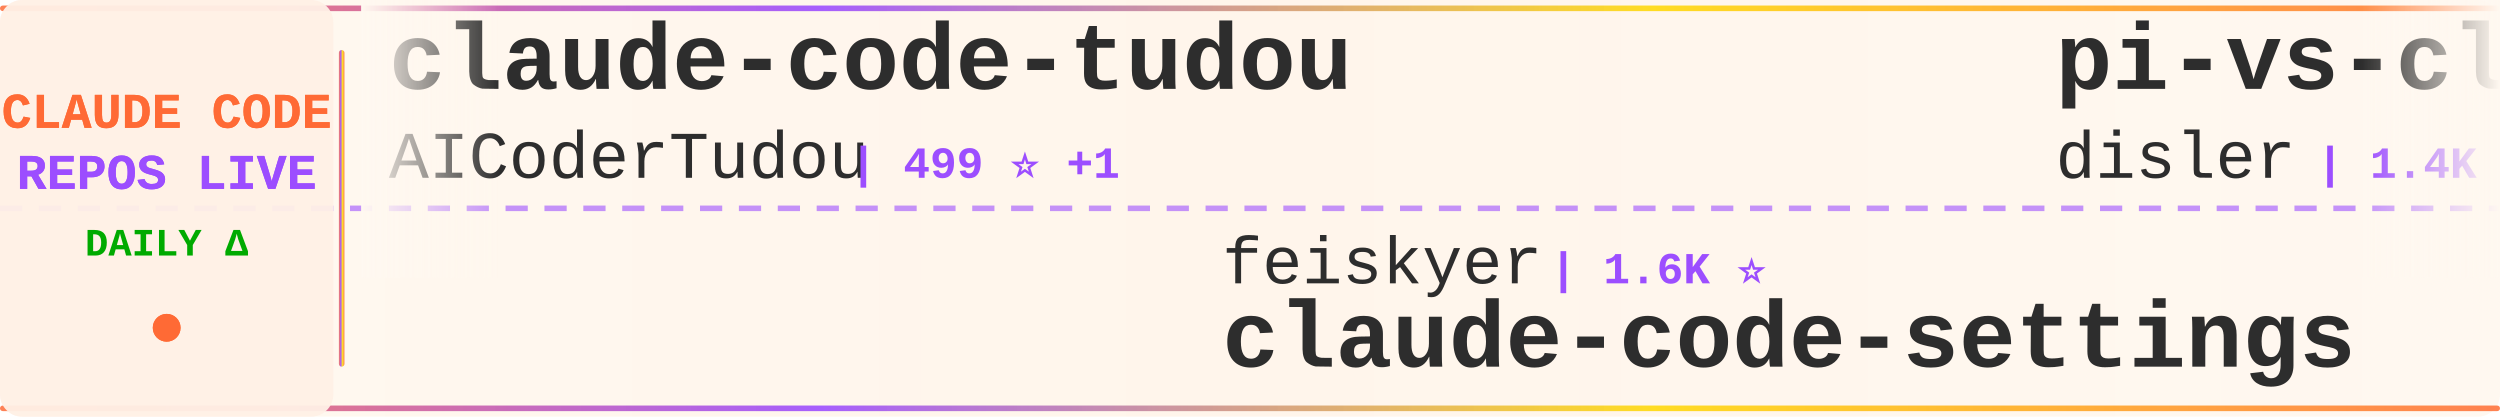
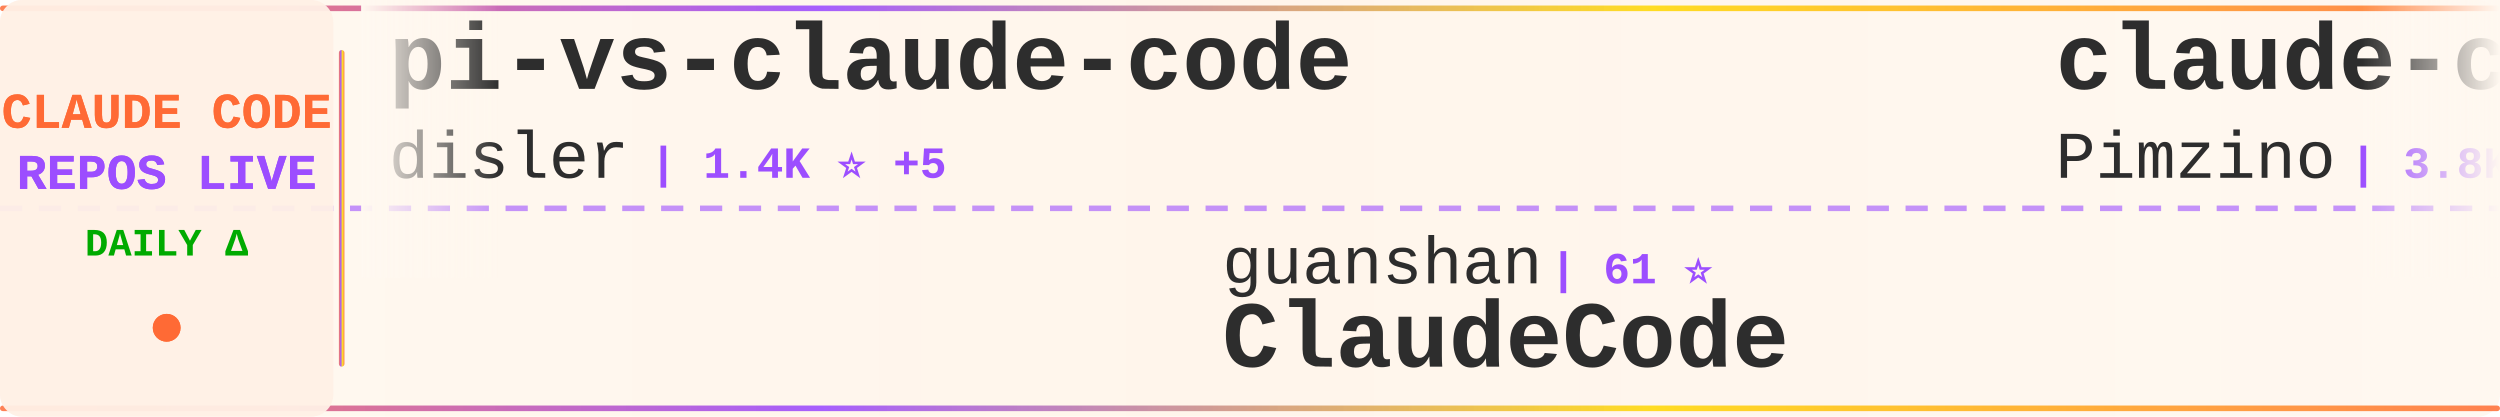
<svg xmlns="http://www.w3.org/2000/svg" width="900" height="150">
  <defs>
    <linearGradient id="tickerBg" x1="0%" y1="0%" x2="100%" y2="0%">
      <stop offset="0%" style="stop-color:#fff8f0;stop-opacity:0.98" />
      <stop offset="50%" style="stop-color:#fff5eb;stop-opacity:1" />
      <stop offset="100%" style="stop-color:#fff8f0;stop-opacity:0.98" />
    </linearGradient>
    <linearGradient id="borderGrad" x1="0%" y1="0%" x2="100%" y2="0%">
      <stop offset="0%" style="stop-color:#FF6B35;stop-opacity:0.85">
        <animate attributeName="stop-opacity" values="0.85;1;0.85" dur="2s" repeatCount="indefinite" />
      </stop>
      <stop offset="33%" style="stop-color:#9C4EFF;stop-opacity:0.9">
        <animate attributeName="stop-opacity" values="0.9;1;0.9" dur="2.2s" repeatCount="indefinite" />
      </stop>
      <stop offset="66%" style="stop-color:#FFD700;stop-opacity:0.85">
        <animate attributeName="stop-opacity" values="0.85;1;0.85" dur="1.8s" repeatCount="indefinite" />
      </stop>
      <stop offset="100%" style="stop-color:#FF6B35;stop-opacity:0.85">
        <animate attributeName="stop-opacity" values="0.85;1;0.85" dur="2s" repeatCount="indefinite" />
      </stop>
    </linearGradient>
    <filter id="textGlow">
      <feGaussianBlur stdDeviation="0.15" result="coloredBlur" />
      <feMerge>
        <feMergeNode in="coloredBlur" />
        <feMergeNode in="SourceGraphic" />
      </feMerge>
    </filter>
    <filter id="metricGlow">
      <feGaussianBlur stdDeviation="0.2" result="coloredBlur" />
      <feMerge>
        <feMergeNode in="coloredBlur" />
        <feMergeNode in="SourceGraphic" />
      </feMerge>
    </filter>
    <linearGradient id="leftFade" x1="0%" y1="0%" x2="100%" y2="0%">
      <stop offset="0%" style="stop-color:#fff8f0;stop-opacity:1" />
      <stop offset="100%" style="stop-color:#fff8f0;stop-opacity:0" />
    </linearGradient>
    <linearGradient id="rightFade" x1="0%" y1="0%" x2="100%" y2="0%">
      <stop offset="0%" style="stop-color:#fff8f0;stop-opacity:0" />
      <stop offset="100%" style="stop-color:#fff8f0;stop-opacity:1" />
    </linearGradient>
  </defs>
  <rect width="900" height="150" fill="url(#tickerBg)" rx="8" />
  <rect x="0" y="2" width="900" height="2" fill="url(#borderGrad)" rx="1" />
  <rect x="0" y="146" width="900" height="2" fill="url(#borderGrad)" rx="1" />
  <line x1="0" y1="75" x2="900" y2="75" stroke="#9C4EFF" stroke-width="2" stroke-dasharray="8 6" opacity="0.6" />
  <rect x="0" y="0" width="120" height="150" fill="#fff0e6" opacity="0.95" rx="8" />
  <text x="60" y="46" font-family="'Courier New', monospace" font-size="18" font-weight="bold" fill="#FF6B35" text-anchor="middle" filter="url(#textGlow)">
    CLAUDE CODE
  </text>
  <text x="60" y="68" font-family="'Courier New', monospace" font-size="18" font-weight="bold" fill="#9C4EFF" text-anchor="middle" filter="url(#textGlow)">
    REPOS LIVE
  </text>
  <text x="60" y="92" font-family="'Courier New', monospace" font-size="14" font-weight="bold" fill="#00aa00" text-anchor="middle">
    DAILY Δ
  </text>
  <circle cx="60" cy="118" r="5" fill="#FF6B35" filter="url(#metricGlow)">
    <animate attributeName="r" values="4;6;4" dur="1.5s" repeatCount="indefinite" />
    <animate attributeName="opacity" values="0.6;1;0.6" dur="1.5s" repeatCount="indefinite" />
  </circle>
  <rect x="122" y="18" width="2" height="114" fill="url(#borderGrad)" rx="1" />
  <clipPath id="tickerClip">
    <rect x="130" y="0" width="770" height="150" />
  </clipPath>
  <g clip-path="url(#tickerClip)">
    <g id="tickerItems">
      <animateTransform attributeName="transform" attributeType="XML" type="translate" from="0 0" to="-3000 0" dur="54s" repeatCount="indefinite" />
      <g transform="translate(0, 0)">
-         <text x="140" y="32" font-family="'Courier New', monospace" font-size="34" font-weight="bold" fill="#2d2d2d">claude-code-tudou</text>
-         <text x="140" y="64" font-family="'Courier New', monospace" font-size="24" font-weight="normal" fill="#2d2d2d" opacity="1.0">AICoderTudou</text>
-         <text x="306" y="64" font-family="'Courier New', monospace" font-size="16" font-weight="bold" fill="#9C4EFF"> | 499 ⭐ +1</text>
-       </g>
-       <g transform="translate(300, 0)">
-         <text x="140" y="102" font-family="'Courier New', monospace" font-size="24" font-weight="normal" fill="#2d2d2d" opacity="1.0">feiskyer</text>
-         <text x="258" y="102" font-family="'Courier New', monospace" font-size="16" font-weight="bold" fill="#9C4EFF"> | 1.6K ⭐</text>
-         <text x="140" y="132" font-family="'Courier New', monospace" font-size="34" font-weight="bold" fill="#2d2d2d">claude-code-settings</text>
-       </g>
-       <g transform="translate(600, 0)">
        <text x="140" y="32" font-family="'Courier New', monospace" font-size="34" font-weight="bold" fill="#2d2d2d">pi-vs-claude-code</text>
        <text x="140" y="64" font-family="'Courier New', monospace" font-size="24" font-weight="normal" fill="#2d2d2d" opacity="1.0">disler</text>
        <text x="234" y="64" font-family="'Courier New', monospace" font-size="16" font-weight="bold" fill="#9C4EFF"> | 1.4K ⭐ +5</text>
      </g>
+       <g transform="translate(300, 0)">
+         <text x="140" y="102" font-family="'Courier New', monospace" font-size="24" font-weight="normal" fill="#2d2d2d" opacity="1.0">guanshan</text>
+         <text x="258" y="102" font-family="'Courier New', monospace" font-size="16" font-weight="bold" fill="#9C4EFF"> | 61 ⭐</text>
+         <text x="140" y="132" font-family="'Courier New', monospace" font-size="34" font-weight="bold" fill="#2d2d2d">ClaudeCode</text>
+       </g>
+       <g transform="translate(600, 0)">
+         <text x="140" y="32" font-family="'Courier New', monospace" font-size="34" font-weight="bold" fill="#2d2d2d">claude-code-spec-workflo...</text>
+         <text x="140" y="64" font-family="'Courier New', monospace" font-size="24" font-weight="normal" fill="#2d2d2d" opacity="1.0">Pimzino</text>
+         <text x="246" y="64" font-family="'Courier New', monospace" font-size="16" font-weight="bold" fill="#9C4EFF"> | 3.8K ⭐ +1</text>
+       </g>
      <g transform="translate(900, 0)">
-         <text x="140" y="102" font-family="'Courier New', monospace" font-size="24" font-weight="normal" fill="#2d2d2d" opacity="1.0">alex000kim</text>
-         <text x="282" y="102" font-family="'Courier New', monospace" font-size="16" font-weight="bold" fill="#9C4EFF"> | 228 ⭐</text>
+         <text x="140" y="102" font-family="'Courier New', monospace" font-size="24" font-weight="normal" fill="#2d2d2d" opacity="1.0">Onewon</text>
+         <text x="234" y="102" font-family="'Courier New', monospace" font-size="16" font-weight="bold" fill="#9C4EFF"> | 182 ⭐ +1</text>
        <text x="140" y="132" font-family="'Courier New', monospace" font-size="34" font-weight="bold" fill="#2d2d2d">claude-code</text>
      </g>
      <g transform="translate(1200, 0)">
-         <text x="140" y="32" font-family="'Courier New', monospace" font-size="34" font-weight="bold" fill="#2d2d2d">claude-code-router</text>
-         <text x="140" y="64" font-family="'Courier New', monospace" font-size="24" font-weight="normal" fill="#2d2d2d" opacity="1.0">musistudio</text>
-         <text x="282" y="64" font-family="'Courier New', monospace" font-size="16" font-weight="bold" fill="#9C4EFF"> | 35.4K ⭐ +30</text>
+         <text x="140" y="32" font-family="'Courier New', monospace" font-size="34" font-weight="bold" fill="#2d2d2d">claude-code</text>
+         <text x="140" y="64" font-family="'Courier New', monospace" font-size="24" font-weight="normal" fill="#2d2d2d" opacity="1.0">mehmoodosman</text>
+         <text x="306" y="64" font-family="'Courier New', monospace" font-size="16" font-weight="bold" fill="#9C4EFF"> | 168 ⭐</text>
      </g>
      <g transform="translate(1500, 0)">
-         <text x="140" y="102" font-family="'Courier New', monospace" font-size="24" font-weight="normal" fill="#2d2d2d" opacity="1.0">1rgs</text>
-         <text x="210" y="102" font-family="'Courier New', monospace" font-size="16" font-weight="bold" fill="#9C4EFF"> | 3.7K ⭐</text>
-         <text x="140" y="132" font-family="'Courier New', monospace" font-size="34" font-weight="bold" fill="#2d2d2d">claude-code-proxy</text>
+         <text x="140" y="102" font-family="'Courier New', monospace" font-size="24" font-weight="normal" fill="#2d2d2d" opacity="1.0">diet103</text>
+         <text x="246" y="102" font-family="'Courier New', monospace" font-size="16" font-weight="bold" fill="#9C4EFF"> | 9.7K ⭐ +2</text>
+         <text x="140" y="132" font-family="'Courier New', monospace" font-size="34" font-weight="bold" fill="#2d2d2d">claude-code-infrastructu...</text>
      </g>
      <g transform="translate(1800, 0)">
-         <text x="140" y="32" font-family="'Courier New', monospace" font-size="34" font-weight="bold" fill="#2d2d2d">claude-code-my-workflow</text>
-         <text x="140" y="64" font-family="'Courier New', monospace" font-size="24" font-weight="normal" fill="#2d2d2d" opacity="1.0">pedrohcgs</text>
-         <text x="270" y="64" font-family="'Courier New', monospace" font-size="16" font-weight="bold" fill="#9C4EFF"> | 1.3K ⭐ +4</text>
+         <text x="140" y="32" font-family="'Courier New', monospace" font-size="34" font-weight="bold" fill="#2d2d2d">claude-code-settings</text>
+         <text x="140" y="64" font-family="'Courier New', monospace" font-size="24" font-weight="normal" fill="#2d2d2d" opacity="1.0">feiskyer</text>
+         <text x="258" y="64" font-family="'Courier New', monospace" font-size="16" font-weight="bold" fill="#9C4EFF"> | 1.6K ⭐</text>
      </g>
      <g transform="translate(2100, 0)">
-         <text x="140" y="102" font-family="'Courier New', monospace" font-size="24" font-weight="normal" fill="#2d2d2d" opacity="1.0">affaan-m</text>
-         <text x="258" y="102" font-family="'Courier New', monospace" font-size="16" font-weight="bold" fill="#9C4EFF"> | 223.0K ⭐ +486</text>
-         <text x="140" y="132" font-family="'Courier New', monospace" font-size="34" font-weight="bold" fill="#2d2d2d">ECC</text>
+         <text x="140" y="102" font-family="'Courier New', monospace" font-size="24" font-weight="normal" fill="#2d2d2d" opacity="1.0">wanshuiyin</text>
+         <text x="282" y="102" font-family="'Courier New', monospace" font-size="16" font-weight="bold" fill="#9C4EFF"> | 12.8K ⭐ +48</text>
+         <text x="140" y="132" font-family="'Courier New', monospace" font-size="34" font-weight="bold" fill="#2d2d2d">Auto-claude-code-researc...</text>
      </g>
      <g transform="translate(2400, 0)">
-         <text x="140" y="32" font-family="'Courier New', monospace" font-size="34" font-weight="bold" fill="#2d2d2d">claude-code-hub</text>
-         <text x="140" y="64" font-family="'Courier New', monospace" font-size="24" font-weight="normal" fill="#2d2d2d" opacity="1.0">ding113</text>
-         <text x="246" y="64" font-family="'Courier New', monospace" font-size="16" font-weight="bold" fill="#9C4EFF"> | 3.2K ⭐ +2</text>
+         <text x="140" y="32" font-family="'Courier New', monospace" font-size="34" font-weight="bold" fill="#2d2d2d">claude-code</text>
+         <text x="140" y="64" font-family="'Courier New', monospace" font-size="24" font-weight="normal" fill="#2d2d2d" opacity="1.0">VineeTagarwaL-code</text>
+         <text x="378" y="64" font-family="'Courier New', monospace" font-size="16" font-weight="bold" fill="#9C4EFF"> | 276 ⭐</text>
      </g>
      <g transform="translate(2700, 0)">
-         <text x="140" y="102" font-family="'Courier New', monospace" font-size="24" font-weight="normal" fill="#2d2d2d" opacity="1.0">ykdojo</text>
-         <text x="234" y="102" font-family="'Courier New', monospace" font-size="16" font-weight="bold" fill="#9C4EFF"> | 9.0K ⭐ +12</text>
-         <text x="140" y="132" font-family="'Courier New', monospace" font-size="34" font-weight="bold" fill="#2d2d2d">claude-code-tips</text>
+         <text x="140" y="102" font-family="'Courier New', monospace" font-size="24" font-weight="normal" fill="#2d2d2d" opacity="1.0">frankbria</text>
+         <text x="270" y="102" font-family="'Courier New', monospace" font-size="16" font-weight="bold" fill="#9C4EFF"> | 9.5K ⭐ +14</text>
+         <text x="140" y="132" font-family="'Courier New', monospace" font-size="34" font-weight="bold" fill="#2d2d2d">ralph-claude-code</text>
      </g>
      <g transform="translate(3000, 0)">
-         <text x="140" y="32" font-family="'Courier New', monospace" font-size="34" font-weight="bold" fill="#2d2d2d">claude-code-tudou</text>
-         <text x="140" y="64" font-family="'Courier New', monospace" font-size="24" font-weight="normal" fill="#2d2d2d" opacity="1.0">AICoderTudou</text>
-         <text x="306" y="64" font-family="'Courier New', monospace" font-size="16" font-weight="bold" fill="#9C4EFF"> | 499 ⭐ +1</text>
-       </g>
-       <g transform="translate(3300, 0)">
-         <text x="140" y="102" font-family="'Courier New', monospace" font-size="24" font-weight="normal" fill="#2d2d2d" opacity="1.0">feiskyer</text>
-         <text x="258" y="102" font-family="'Courier New', monospace" font-size="16" font-weight="bold" fill="#9C4EFF"> | 1.6K ⭐</text>
-         <text x="140" y="132" font-family="'Courier New', monospace" font-size="34" font-weight="bold" fill="#2d2d2d">claude-code-settings</text>
-       </g>
-       <g transform="translate(3600, 0)">
        <text x="140" y="32" font-family="'Courier New', monospace" font-size="34" font-weight="bold" fill="#2d2d2d">pi-vs-claude-code</text>
        <text x="140" y="64" font-family="'Courier New', monospace" font-size="24" font-weight="normal" fill="#2d2d2d" opacity="1.0">disler</text>
        <text x="234" y="64" font-family="'Courier New', monospace" font-size="16" font-weight="bold" fill="#9C4EFF"> | 1.4K ⭐ +5</text>
      </g>
+       <g transform="translate(3300, 0)">
+         <text x="140" y="102" font-family="'Courier New', monospace" font-size="24" font-weight="normal" fill="#2d2d2d" opacity="1.0">guanshan</text>
+         <text x="258" y="102" font-family="'Courier New', monospace" font-size="16" font-weight="bold" fill="#9C4EFF"> | 61 ⭐</text>
+         <text x="140" y="132" font-family="'Courier New', monospace" font-size="34" font-weight="bold" fill="#2d2d2d">ClaudeCode</text>
+       </g>
+       <g transform="translate(3600, 0)">
+         <text x="140" y="32" font-family="'Courier New', monospace" font-size="34" font-weight="bold" fill="#2d2d2d">claude-code-spec-workflo...</text>
+         <text x="140" y="64" font-family="'Courier New', monospace" font-size="24" font-weight="normal" fill="#2d2d2d" opacity="1.0">Pimzino</text>
+         <text x="246" y="64" font-family="'Courier New', monospace" font-size="16" font-weight="bold" fill="#9C4EFF"> | 3.8K ⭐ +1</text>
+       </g>
      <g transform="translate(3900, 0)">
-         <text x="140" y="102" font-family="'Courier New', monospace" font-size="24" font-weight="normal" fill="#2d2d2d" opacity="1.0">alex000kim</text>
-         <text x="282" y="102" font-family="'Courier New', monospace" font-size="16" font-weight="bold" fill="#9C4EFF"> | 228 ⭐</text>
+         <text x="140" y="102" font-family="'Courier New', monospace" font-size="24" font-weight="normal" fill="#2d2d2d" opacity="1.0">Onewon</text>
+         <text x="234" y="102" font-family="'Courier New', monospace" font-size="16" font-weight="bold" fill="#9C4EFF"> | 182 ⭐ +1</text>
        <text x="140" y="132" font-family="'Courier New', monospace" font-size="34" font-weight="bold" fill="#2d2d2d">claude-code</text>
      </g>
    </g>
  </g>
  <rect x="130" y="0" width="50" height="100" fill="url(#leftFade)" />
  <rect x="850" y="0" width="50" height="100" fill="url(#rightFade)" />
</svg>
